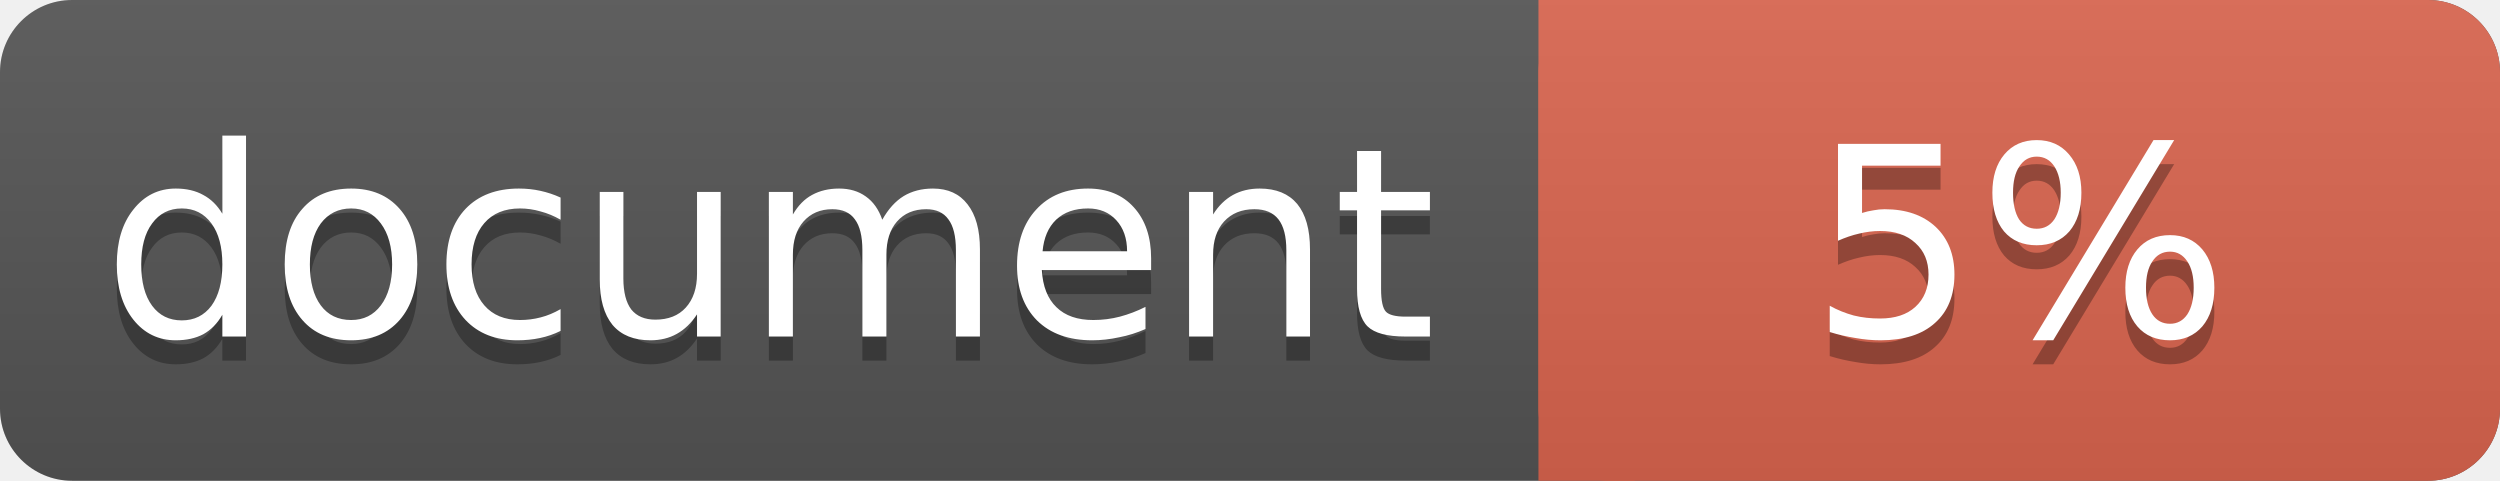
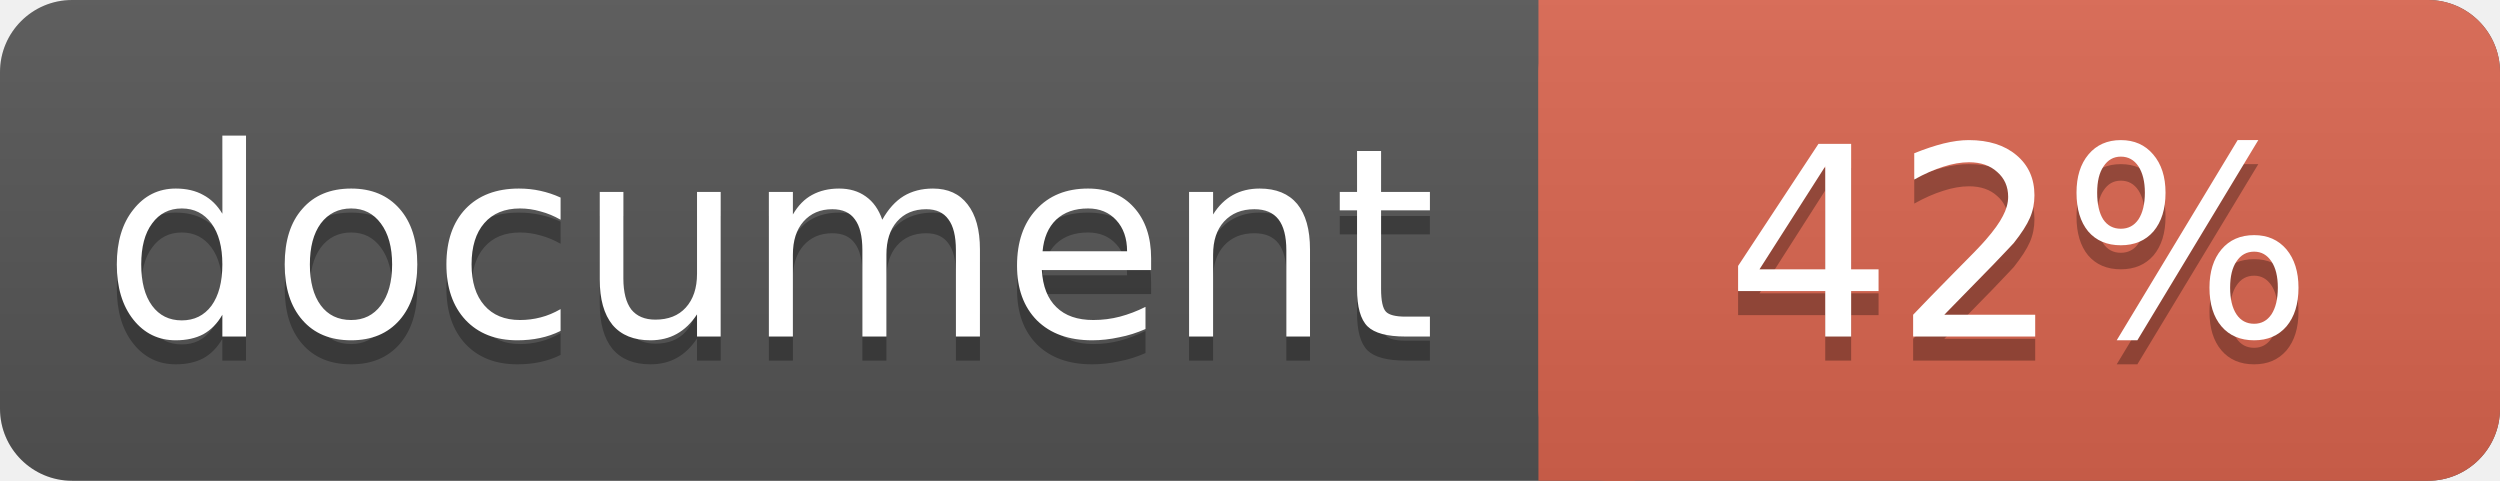
<svg xmlns="http://www.w3.org/2000/svg" width="104" height="20">
  <linearGradient id="a" x2="0" y2="100%">
    <stop offset="0" stop-color="#bbb" stop-opacity=".1" />
    <stop offset="1" stop-opacity=".1" />
  </linearGradient>
  <rect rx="3" width="104" height="20" fill="#555" />
  <rect rx="3" x="64" width="40" height="20" fill="#db654f" />
  <path fill="#db654f" d="M64 0h4v20h-4z" />
  <rect rx="3" width="104" height="20" fill="url(#a)" />
  <g fill="#fff" text-anchor="middle" font-family="DejaVu Sans,Verdana,Geneva,sans-serif" font-size="11">
    <text x="32" y="15" fill="#010101" fill-opacity=".3">document</text>
    <text x="32" y="14">document</text>
-     <text x="84" y="15" fill="#010101" fill-opacity=".3">5%</text>
-     <text x="84" y="14">5%</text>
+     <text x="84" y="15" fill="#010101" fill-opacity=".3">42%</text>
+     <text x="84" y="14">42%</text>
  </g>
</svg>
